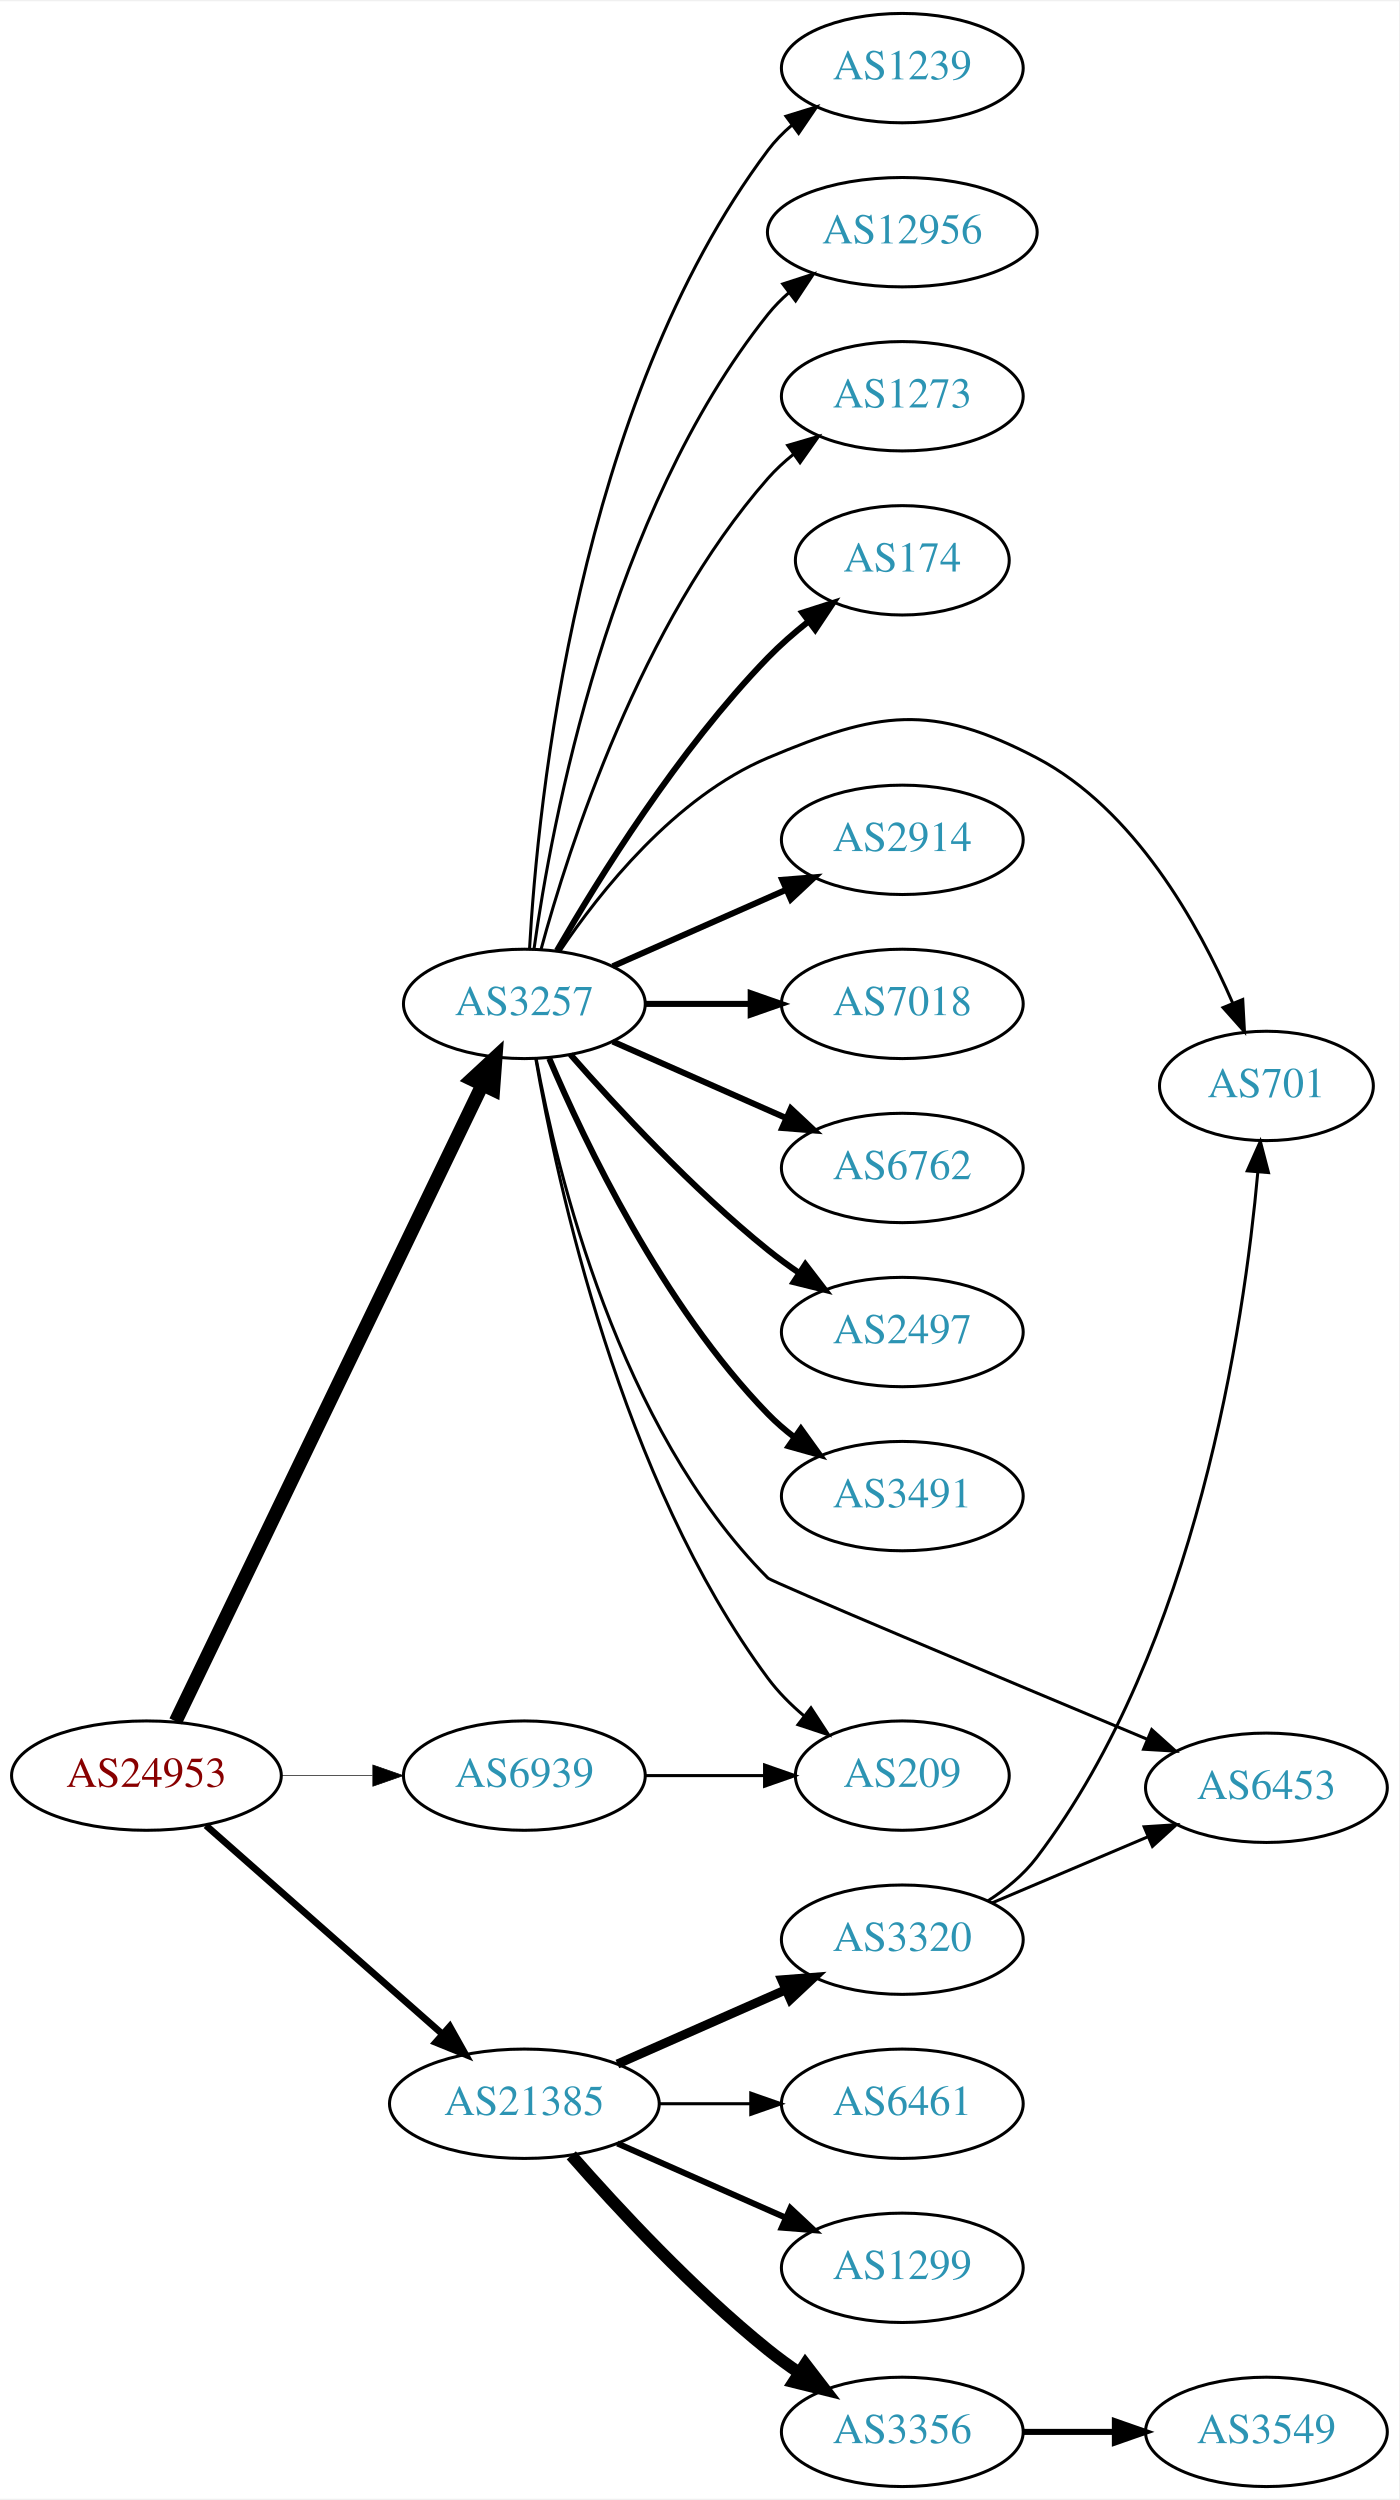
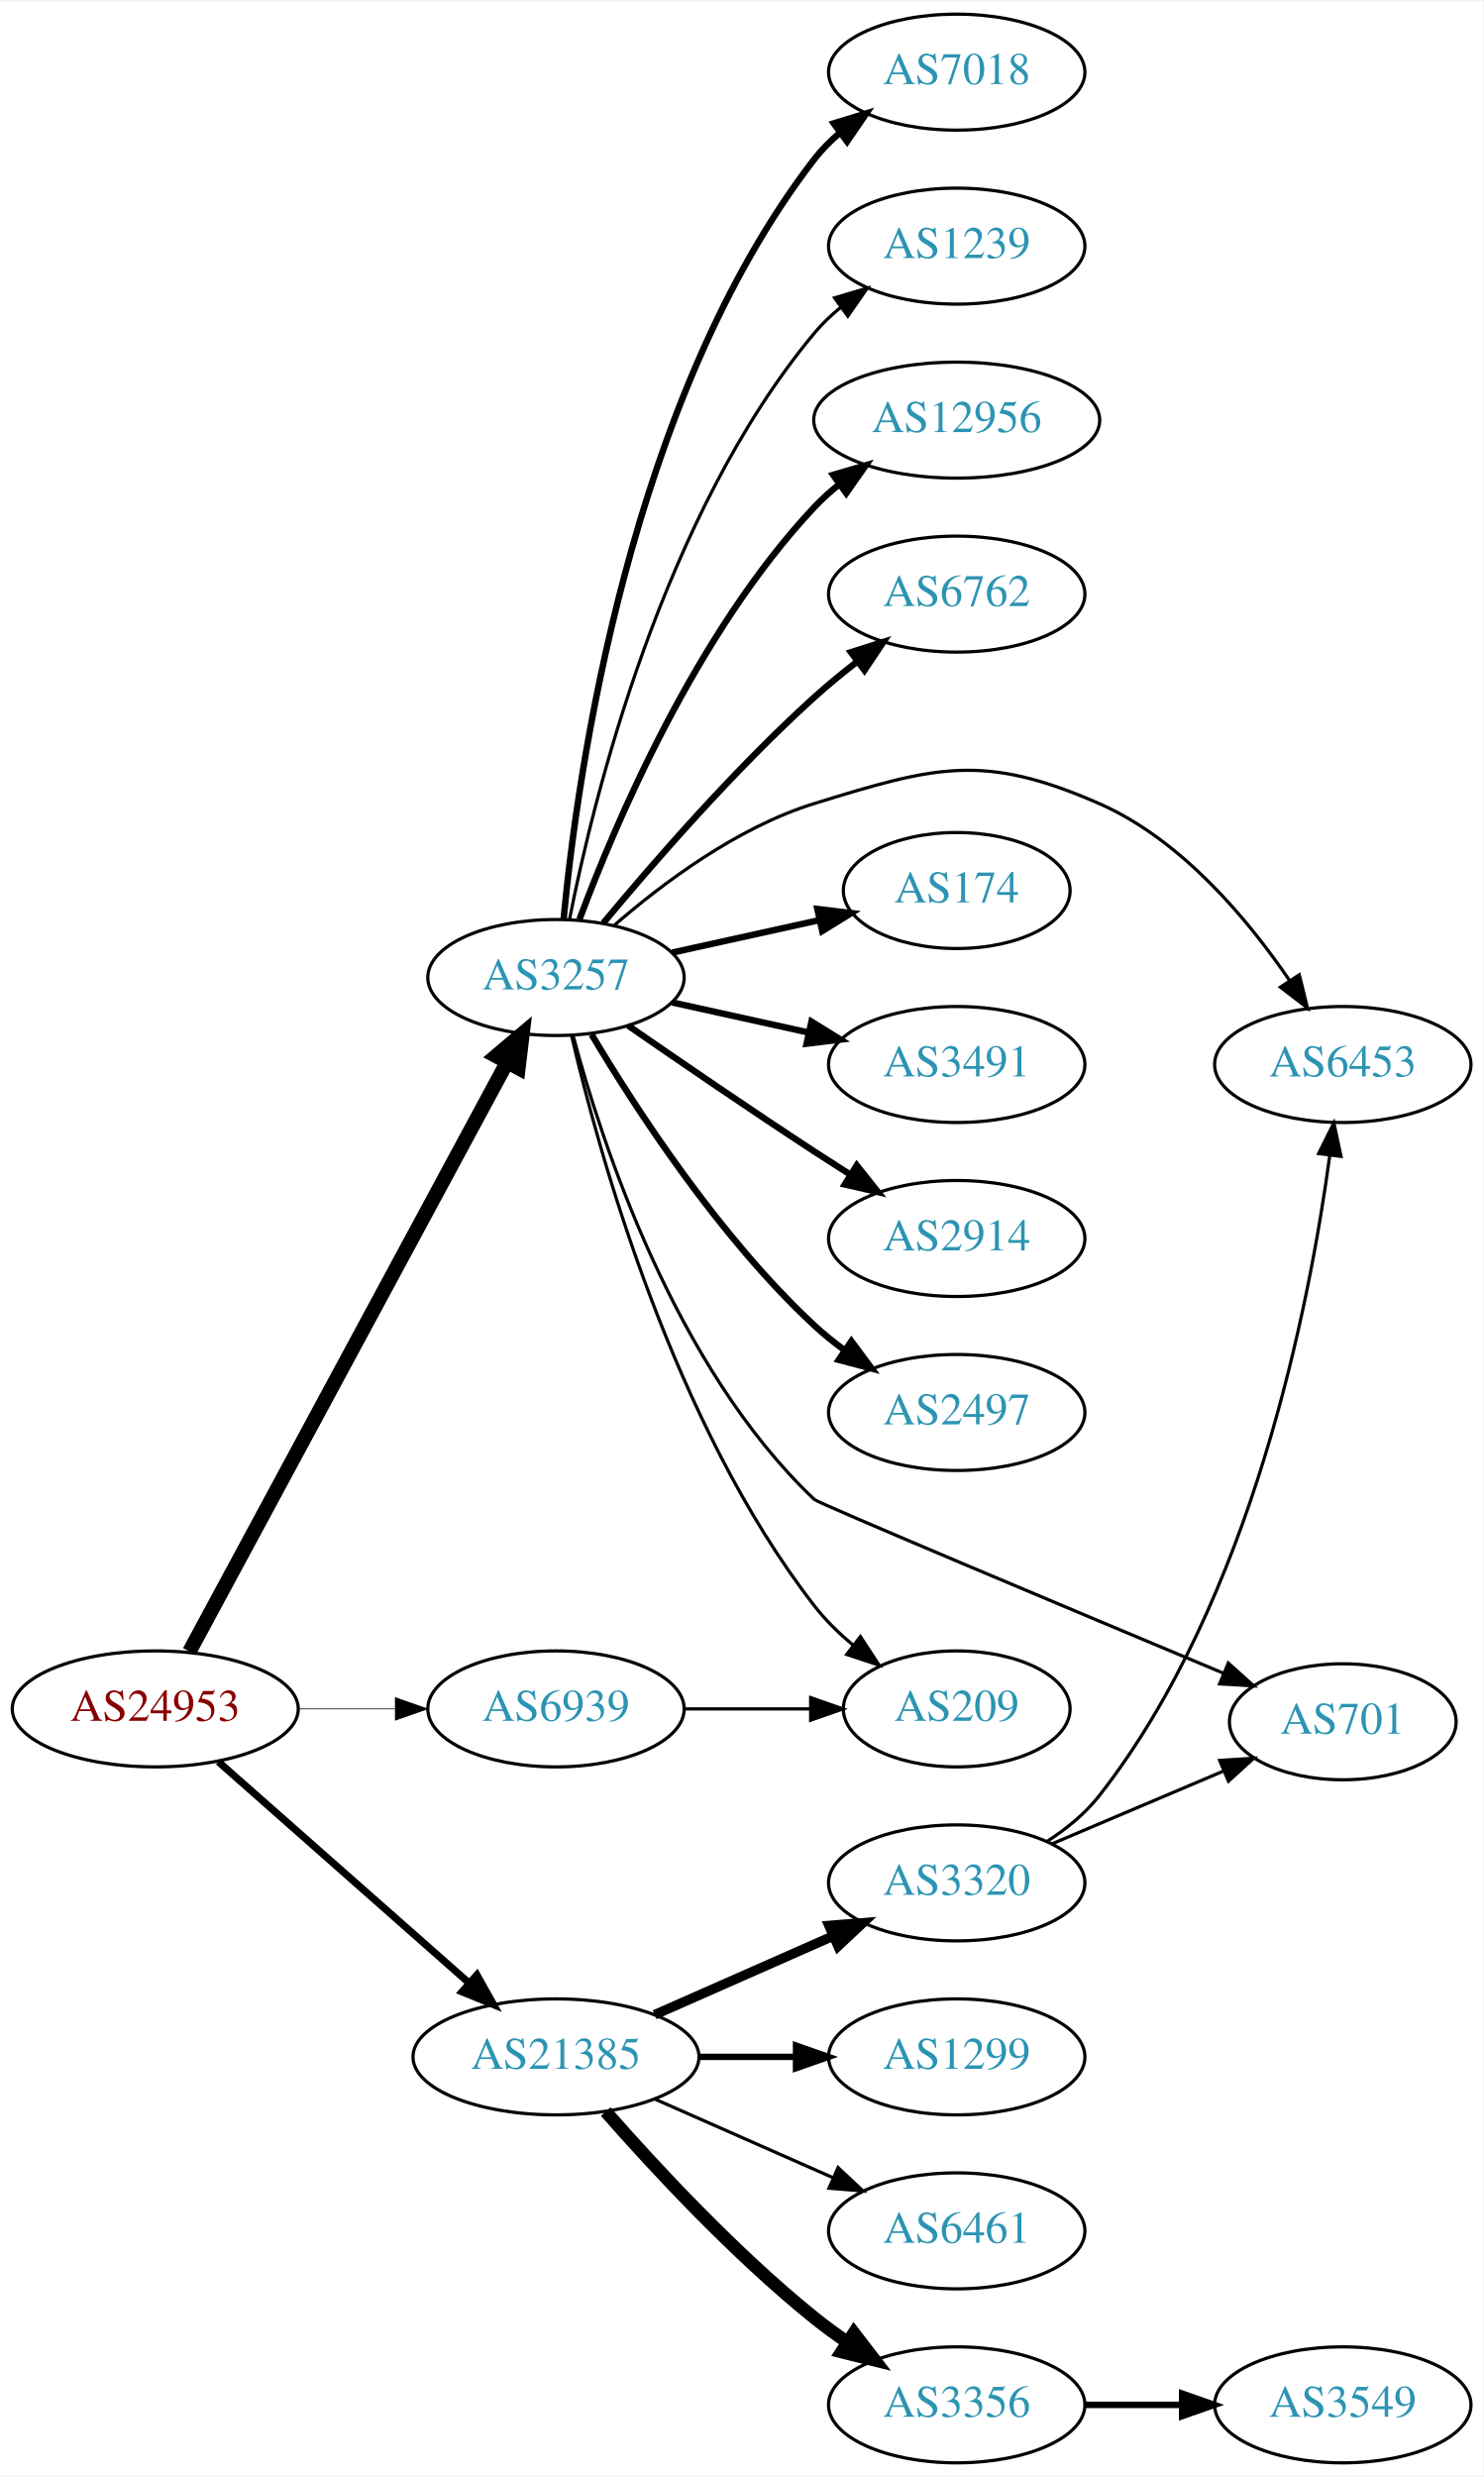
- <svg xmlns="http://www.w3.org/2000/svg" xmlns:xlink="http://www.w3.org/1999/xlink" width="460pt" height="822pt" viewBox="0.00 0.00 460.47 822.00">
-   <g id="graph0" class="graph" transform="scale(1 1) rotate(0) translate(4 818)">
-     <polygon fill="white" stroke="none" points="-4,4 -4,-818 456.469,-818 456.469,4 -4,4" />
+ <svg xmlns="http://www.w3.org/2000/svg" xmlns:xlink="http://www.w3.org/1999/xlink" width="460pt" height="768pt" viewBox="0.00 0.00 460.47 768.00">
+   <g id="graph0" class="graph" transform="scale(1 1) rotate(0) translate(4 764)">
+     <polygon fill="white" stroke="none" points="-4,4 -4,-764 456.469,-764 456.469,4 -4,4" />
    <g id="node1" class="node">
      <g id="a_node1">
        <a xlink:href="/asn/24953" xlink:title="AS24953 ~ AS MACRO: AS-24953 (customers) [AT]">
          <ellipse fill="#ffffff" stroke="black" cx="44.196" cy="-234" rx="44.393" ry="18" />
          <text text-anchor="middle" x="44.196" y="-230.3" font-family="Times,serif" font-size="14.00" fill="#880000">AS24953</text>
        </a>
      </g>
    </g>
    <g id="node2" class="node">
      <g id="a_node2">
        <a xlink:href="/asn/3257" xlink:title="AS3257 ~ GTT [DE]">
-           <ellipse fill="#ffffff" stroke="black" cx="168.588" cy="-488" rx="39.794" ry="18" />
-           <text text-anchor="middle" x="168.588" y="-484.3" font-family="Times,serif" font-size="14.00" fill="#2c94b3">AS3257</text>
+           <ellipse fill="#ffffff" stroke="black" cx="168.588" cy="-461" rx="39.794" ry="18" />
+           <text text-anchor="middle" x="168.588" y="-457.3" font-family="Times,serif" font-size="14.00" fill="#2c94b3">AS3257</text>
        </a>
      </g>
    </g>
    <g id="edge1" class="edge">
-       <path fill="none" stroke="black" stroke-width="4.5" d="M53.803,-251.861C74.965,-295.78 129.636,-409.237 154.695,-461.242" />
-       <polygon fill="black" stroke="black" stroke-width="4.5" points="151.266,-463.197 159.154,-470.496 158.36,-459.778 151.266,-463.197" />
+       <path fill="none" stroke="black" stroke-width="4.5" d="M54.8,-251.812C76.257,-291.609 128.179,-387.909 153.386,-434.66" />
+       <polygon fill="black" stroke="black" stroke-width="4.5" points="149.985,-436.649 158.197,-443.582 156.917,-432.911 149.985,-436.649" />
    </g>
    <g id="node3" class="node">
      <g id="a_node3">
        <a xlink:href="/asn/21385" xlink:title="AS21385 ~ Trusted Network GmbH [DE]">
          <ellipse fill="#ffffff" stroke="black" cx="168.588" cy="-126" rx="44.393" ry="18" />
          <text text-anchor="middle" x="168.588" y="-122.3" font-family="Times,serif" font-size="14.00" fill="#2c94b3">AS21385</text>
        </a>
      </g>
    </g>
    <g id="edge2" class="edge">
      <path fill="none" stroke="black" stroke-width="2.25" d="M63.785,-217.597C84.482,-199.333 118.089,-169.678 141.434,-149.079" />
      <polygon fill="black" stroke="black" stroke-width="2.25" points="144.043,-151.444 149.226,-142.203 139.412,-146.195 144.043,-151.444" />
    </g>
    <g id="node4" class="node">
      <g id="a_node4">
        <a xlink:href="/asn/6939" xlink:title="AS6939 ~ Hurricane Electric LLC [US]">
          <ellipse fill="#ffffff" stroke="black" cx="168.588" cy="-234" rx="39.794" ry="18" />
          <text text-anchor="middle" x="168.588" y="-230.3" font-family="Times,serif" font-size="14.00" fill="#2c94b3">AS6939</text>
        </a>
      </g>
    </g>
    <g id="edge3" class="edge">
      <path fill="none" stroke="black" stroke-width="0.225" d="M88.692,-234C98.381,-234 108.717,-234 118.61,-234" />
      <polygon fill="black" stroke="black" stroke-width="0.225" points="118.713,-237.5 128.713,-234 118.713,-230.5 118.713,-237.5" />
    </g>
    <g id="node5" class="node">
      <g id="a_node5">
-         <a xlink:href="/asn/174" xlink:title="AS174 ~ Cogent Communications [US]">
-           <ellipse fill="#ffffff" stroke="black" cx="292.98" cy="-634" rx="35.194" ry="18" />
-           <text text-anchor="middle" x="292.98" y="-630.3" font-family="Times,serif" font-size="14.00" fill="#2c94b3">AS174</text>
+         <a xlink:href="/asn/6762" xlink:title="AS6762 ~ TELECOM ITALIA SPARKLE S.p.A. [IT]">
+           <ellipse fill="#ffffff" stroke="black" cx="292.98" cy="-580" rx="39.794" ry="18" />
+           <text text-anchor="middle" x="292.98" y="-576.3" font-family="Times,serif" font-size="14.00" fill="#2c94b3">AS6762</text>
        </a>
      </g>
    </g>
    <g id="edge4" class="edge">
-       <path fill="none" stroke="black" stroke-width="2" d="M179.305,-505.521C192.895,-529.09 219.253,-571.556 248.784,-602 252.764,-606.103 257.313,-610.075 261.93,-613.743" />
-       <polygon fill="black" stroke="black" stroke-width="2" points="260.113,-616.757 270.206,-619.98 264.326,-611.166 260.113,-616.757" />
+       <path fill="none" stroke="black" stroke-width="2" d="M183.293,-477.93C198.421,-496.151 223.934,-525.538 248.784,-548 252.939,-551.755 257.518,-555.508 262.096,-559.053" />
+       <polygon fill="black" stroke="black" stroke-width="2" points="260.142,-561.962 270.241,-565.166 264.344,-556.364 260.142,-561.962" />
    </g>
    <g id="node6" class="node">
      <g id="a_node6">
-         <a xlink:href="/asn/2914" xlink:title="AS2914 ~ NTT America, Inc. [US]">
-           <ellipse fill="#ffffff" stroke="black" cx="292.98" cy="-542" rx="39.794" ry="18" />
-           <text text-anchor="middle" x="292.98" y="-538.3" font-family="Times,serif" font-size="14.00" fill="#2c94b3">AS2914</text>
+         <a xlink:href="/asn/174" xlink:title="AS174 ~ Cogent Communications [US]">
+           <ellipse fill="#ffffff" stroke="black" cx="292.98" cy="-488" rx="35.194" ry="18" />
+           <text text-anchor="middle" x="292.98" y="-484.3" font-family="Times,serif" font-size="14.00" fill="#2c94b3">AS174</text>
        </a>
      </g>
    </g>
    <g id="edge5" class="edge">
-       <path fill="none" stroke="black" stroke-width="2" d="M197.667,-500.389C214.615,-507.866 236.413,-517.483 254.782,-525.588" />
-       <polygon fill="black" stroke="black" stroke-width="2" points="253.47,-528.834 264.032,-529.669 256.296,-522.43 253.47,-528.834" />
+       <path fill="none" stroke="black" stroke-width="2" d="M204.661,-468.737C218.894,-471.877 235.449,-475.529 250.293,-478.804" />
+       <polygon fill="black" stroke="black" stroke-width="2" points="249.728,-482.263 260.247,-481 251.236,-475.428 249.728,-482.263" />
    </g>
    <g id="node7" class="node">
      <g id="a_node7">
-         <a xlink:href="/asn/7018" xlink:title="AS7018 ~ AT&amp;T Services, Inc. [US]">
-           <ellipse fill="#ffffff" stroke="black" cx="292.98" cy="-488" rx="39.794" ry="18" />
-           <text text-anchor="middle" x="292.98" y="-484.3" font-family="Times,serif" font-size="14.00" fill="#2c94b3">AS7018</text>
+         <a xlink:href="/asn/3491" xlink:title="AS3491 ~ PCCW Global, Inc. [US]">
+           <ellipse fill="#ffffff" stroke="black" cx="292.98" cy="-434" rx="39.794" ry="18" />
+           <text text-anchor="middle" x="292.98" y="-430.3" font-family="Times,serif" font-size="14.00" fill="#2c94b3">AS3491</text>
        </a>
      </g>
    </g>
    <g id="edge6" class="edge">
-       <path fill="none" stroke="black" stroke-width="2" d="M208.314,-488C219.252,-488 231.303,-488 242.769,-488" />
-       <polygon fill="black" stroke="black" stroke-width="2" points="243.087,-491.5 253.087,-488 243.087,-484.5 243.087,-491.5" />
+       <path fill="none" stroke="black" stroke-width="2" d="M204.661,-453.263C217.848,-450.354 233.028,-447.005 246.994,-443.924" />
+       <polygon fill="black" stroke="black" stroke-width="2" points="247.891,-447.31 256.903,-441.738 246.383,-440.475 247.891,-447.31" />
    </g>
    <g id="node8" class="node">
      <g id="a_node8">
-         <a xlink:href="/asn/6762" xlink:title="AS6762 ~ TELECOM ITALIA SPARKLE S.p.A. [IT]">
-           <ellipse fill="#ffffff" stroke="black" cx="292.98" cy="-434" rx="39.794" ry="18" />
-           <text text-anchor="middle" x="292.98" y="-430.3" font-family="Times,serif" font-size="14.00" fill="#2c94b3">AS6762</text>
+         <a xlink:href="/asn/2914" xlink:title="AS2914 ~ NTT America, Inc. [US]">
+           <ellipse fill="#ffffff" stroke="black" cx="292.98" cy="-380" rx="39.794" ry="18" />
+           <text text-anchor="middle" x="292.98" y="-376.3" font-family="Times,serif" font-size="14.00" fill="#2c94b3">AS2914</text>
        </a>
      </g>
    </g>
    <g id="edge7" class="edge">
-       <path fill="none" stroke="black" stroke-width="2" d="M197.667,-475.611C214.615,-468.134 236.413,-458.517 254.782,-450.412" />
-       <polygon fill="black" stroke="black" stroke-width="2" points="256.296,-453.57 264.032,-446.331 253.47,-447.166 256.296,-453.57" />
+       <path fill="none" stroke="black" stroke-width="2" d="M190.945,-446.099C206.796,-435.123 228.999,-419.921 248.784,-407 252.366,-404.661 256.137,-402.241 259.897,-399.856" />
+       <polygon fill="black" stroke="black" stroke-width="2" points="261.959,-402.693 268.558,-394.404 258.23,-396.769 261.959,-402.693" />
    </g>
    <g id="node9" class="node">
      <g id="a_node9">
        <a xlink:href="/asn/2497" xlink:title="AS2497 ~ Internet Initiative Japan Inc. [JP]">
-           <ellipse fill="#ffffff" stroke="black" cx="292.98" cy="-380" rx="39.794" ry="18" />
-           <text text-anchor="middle" x="292.98" y="-376.3" font-family="Times,serif" font-size="14.00" fill="#2c94b3">AS2497</text>
+           <ellipse fill="#ffffff" stroke="black" cx="292.98" cy="-326" rx="39.794" ry="18" />
+           <text text-anchor="middle" x="292.98" y="-322.3" font-family="Times,serif" font-size="14.00" fill="#2c94b3">AS2497</text>
        </a>
      </g>
    </g>
    <g id="edge8" class="edge">
-       <path fill="none" stroke="black" stroke-width="2" d="M183.74,-471.337C198.842,-454.106 223.963,-426.976 248.784,-407 252.04,-404.38 255.565,-401.808 259.149,-399.354" />
-       <polygon fill="black" stroke="black" stroke-width="2" points="261.068,-402.281 267.522,-393.879 257.237,-396.423 261.068,-402.281" />
+       <path fill="none" stroke="black" stroke-width="2" d="M179.634,-443.329C193.205,-420.528 219.137,-380.528 248.784,-353 251.691,-350.301 254.904,-347.72 258.228,-345.297" />
+       <polygon fill="black" stroke="black" stroke-width="2" points="260.287,-348.13 266.606,-339.625 256.363,-342.333 260.287,-348.13" />
    </g>
    <g id="node10" class="node">
      <g id="a_node10">
-         <a xlink:href="/asn/6453" xlink:title="AS6453 ~ TATA COMMUNICATIONS (AMERICA) INC [US]">
-           <ellipse fill="#ffffff" stroke="black" cx="412.823" cy="-230" rx="39.794" ry="18" />
-           <text text-anchor="middle" x="412.823" y="-226.3" font-family="Times,serif" font-size="14.00" fill="#2c94b3">AS6453</text>
+         <a xlink:href="/asn/7018" xlink:title="AS7018 ~ AT&amp;T Services, Inc. [US]">
+           <ellipse fill="#ffffff" stroke="black" cx="292.98" cy="-742" rx="39.794" ry="18" />
+           <text text-anchor="middle" x="292.98" y="-738.3" font-family="Times,serif" font-size="14.00" fill="#2c94b3">AS7018</text>
        </a>
      </g>
    </g>
    <g id="edge9" class="edge">
-       <path fill="none" stroke="black" d="M172.489,-469.86C179.29,-432.942 199.565,-348.394 248.784,-299 249.97,-297.81 325.677,-266.022 373.498,-246.013" />
-       <polygon fill="black" stroke="black" points="375.076,-249.146 382.951,-242.059 372.375,-242.688 375.076,-249.146" />
+       <path fill="none" stroke="black" stroke-width="2" d="M170.969,-479.276C175.187,-523.974 191.36,-640.581 248.784,-715 251.08,-717.976 253.805,-720.708 256.752,-723.194" />
+       <polygon fill="black" stroke="black" stroke-width="2" points="254.801,-726.104 264.932,-729.205 258.945,-720.463 254.801,-726.104" />
    </g>
    <g id="node11" class="node">
      <g id="a_node11">
+         <a xlink:href="/asn/1239" xlink:title="AS1239 ~ Sprint [US]">
+           <ellipse fill="#ffffff" stroke="black" cx="292.98" cy="-688" rx="39.794" ry="18" />
+           <text text-anchor="middle" x="292.98" y="-684.3" font-family="Times,serif" font-size="14.00" fill="#2c94b3">AS1239</text>
+         </a>
+       </g>
+     </g>
+     <g id="edge10" class="edge">
+       <path fill="none" stroke="black" d="M172.765,-478.966C180.18,-516.51 201.694,-604.475 248.784,-661 251.19,-663.888 253.988,-666.561 256.981,-669.011" />
+       <polygon fill="black" stroke="black" points="255.069,-671.948 265.224,-674.97 259.17,-666.275 255.069,-671.948" />
+     </g>
+     <g id="node12" class="node">
+       <g id="a_node12">
+         <a xlink:href="/asn/12956" xlink:title="AS12956 ~ TELXIUS [ES]">
+           <ellipse fill="#ffffff" stroke="black" cx="292.98" cy="-634" rx="44.393" ry="18" />
+           <text text-anchor="middle" x="292.98" y="-630.3" font-family="Times,serif" font-size="14.00" fill="#2c94b3">AS12956</text>
+         </a>
+       </g>
+     </g>
+     <g id="edge11" class="edge">
+       <path fill="none" stroke="black" stroke-width="2" d="M175.873,-479.014C186.885,-508.558 212.045,-567.924 248.784,-607 251.158,-609.525 253.818,-611.909 256.619,-614.138" />
+       <polygon fill="black" stroke="black" stroke-width="2" points="254.608,-617.002 264.774,-619.989 258.689,-611.315 254.608,-617.002" />
+     </g>
+     <g id="node13" class="node">
+       <g id="a_node13">
        <a xlink:href="/asn/209" xlink:title="AS209 ~ CenturyLink Communications, LLC [US]">
          <ellipse fill="#ffffff" stroke="black" cx="292.98" cy="-234" rx="35.194" ry="18" />
          <text text-anchor="middle" x="292.98" y="-230.3" font-family="Times,serif" font-size="14.00" fill="#2c94b3">AS209</text>
        </a>
      </g>
    </g>
-     <g id="edge10" class="edge">
-       <path fill="none" stroke="black" d="M172.354,-469.916C179.228,-429.769 200.167,-331.581 248.784,-266 252.119,-261.502 256.264,-257.354 260.655,-253.64" />
-       <polygon fill="black" stroke="black" points="262.918,-256.315 268.705,-247.44 258.646,-250.769 262.918,-256.315" />
-     </g>
-     <g id="node12" class="node">
-       <g id="a_node12">
-         <a xlink:href="/asn/3491" xlink:title="AS3491 ~ PCCW Global, Inc. [US]">
-           <ellipse fill="#ffffff" stroke="black" cx="292.98" cy="-326" rx="39.794" ry="18" />
-           <text text-anchor="middle" x="292.98" y="-322.3" font-family="Times,serif" font-size="14.00" fill="#2c94b3">AS3491</text>
-         </a>
-       </g>
-     </g>
-     <g id="edge11" class="edge">
-       <path fill="none" stroke="black" stroke-width="2" d="M176.779,-470.025C188.546,-442.318 214.12,-388.652 248.784,-353 251.404,-350.305 254.345,-347.761 257.428,-345.392" />
-       <polygon fill="black" stroke="black" stroke-width="2" points="259.603,-348.141 265.796,-339.545 255.594,-342.403 259.603,-348.141" />
-     </g>
-     <g id="node13" class="node">
-       <g id="a_node13">
-         <a xlink:href="/asn/1239" xlink:title="AS1239 ~ Sprint [US]">
-           <ellipse fill="#ffffff" stroke="black" cx="292.98" cy="-796" rx="39.794" ry="18" />
-           <text text-anchor="middle" x="292.98" y="-792.3" font-family="Times,serif" font-size="14.00" fill="#2c94b3">AS1239</text>
-         </a>
-       </g>
-     </g>
    <g id="edge12" class="edge">
-       <path fill="none" stroke="black" d="M170.283,-506.063C172.971,-553.78 185.991,-685.264 248.784,-769 251.039,-772.007 253.736,-774.76 256.666,-777.26" />
-       <polygon fill="black" stroke="black" points="254.7,-780.159 264.822,-783.288 258.86,-774.53 254.7,-780.159" />
+       <path fill="none" stroke="black" d="M173.433,-442.934C181.91,-406.407 205.015,-322.455 248.784,-266 252.215,-261.574 256.411,-257.466 260.824,-253.768" />
+       <polygon fill="black" stroke="black" points="263.086,-256.444 268.885,-247.577 258.822,-250.892 263.086,-256.444" />
    </g>
    <g id="node14" class="node">
      <g id="a_node14">
-         <a xlink:href="/asn/12956" xlink:title="AS12956 ~ TELXIUS [ES]">
-           <ellipse fill="#ffffff" stroke="black" cx="292.98" cy="-742" rx="44.393" ry="18" />
-           <text text-anchor="middle" x="292.98" y="-738.3" font-family="Times,serif" font-size="14.00" fill="#2c94b3">AS12956</text>
+         <a xlink:href="/asn/6453" xlink:title="AS6453 ~ TATA COMMUNICATIONS (AMERICA) INC [US]">
+           <ellipse fill="#ffffff" stroke="black" cx="412.823" cy="-434" rx="39.794" ry="18" />
+           <text text-anchor="middle" x="412.823" y="-430.3" font-family="Times,serif" font-size="14.00" fill="#2c94b3">AS6453</text>
        </a>
      </g>
    </g>
    <g id="edge13" class="edge">
-       <path fill="none" stroke="black" d="M171.777,-506.161C177.56,-547.403 196.559,-649.608 248.784,-715 250.826,-717.557 253.18,-719.939 255.714,-722.142" />
-       <polygon fill="black" stroke="black" points="253.637,-724.96 263.718,-728.218 257.869,-719.384 253.637,-724.96" />
+       <path fill="none" stroke="black" d="M186.51,-477.063C201.534,-490.136 224.772,-507.593 248.784,-515 286.324,-526.58 301.196,-530.771 337.176,-515 362.578,-503.866 383.156,-479.35 396.224,-460.188" />
+       <polygon fill="black" stroke="black" points="399.32,-461.848 401.856,-451.562 393.459,-458.021 399.32,-461.848" />
    </g>
    <g id="node15" class="node">
      <g id="a_node15">
        <a xlink:href="/asn/701" xlink:title="AS701 ~ UUNET [US]">
-           <ellipse fill="#ffffff" stroke="black" cx="412.823" cy="-461" rx="35.194" ry="18" />
-           <text text-anchor="middle" x="412.823" y="-457.3" font-family="Times,serif" font-size="14.00" fill="#2c94b3">AS701</text>
+           <ellipse fill="#ffffff" stroke="black" cx="412.823" cy="-230" rx="35.194" ry="18" />
+           <text text-anchor="middle" x="412.823" y="-226.3" font-family="Times,serif" font-size="14.00" fill="#2c94b3">AS701</text>
        </a>
      </g>
    </g>
    <g id="edge14" class="edge">
-       <path fill="none" stroke="black" d="M180.197,-505.24C193.448,-524.937 218.149,-556.108 248.784,-569 284.994,-584.238 302.385,-587.246 337.176,-569 369.394,-552.104 390.455,-514.294 401.747,-488.218" />
-       <polygon fill="black" stroke="black" points="405.026,-489.445 405.599,-478.866 398.554,-486.779 405.026,-489.445" />
+       <path fill="none" stroke="black" d="M173.916,-442.924C182.653,-410.058 205.37,-340.117 248.784,-299 250.024,-297.826 328.147,-265.016 375.787,-245.069" />
+       <polygon fill="black" stroke="black" points="377.291,-248.233 385.165,-241.144 374.589,-241.776 377.291,-248.233" />
    </g>
    <g id="node16" class="node">
      <g id="a_node16">
-         <a xlink:href="/asn/1273" xlink:title="AS1273 ~ Vodafone Group PLC [EU]">
-           <ellipse fill="#ffffff" stroke="black" cx="292.98" cy="-688" rx="39.794" ry="18" />
-           <text text-anchor="middle" x="292.98" y="-684.3" font-family="Times,serif" font-size="14.00" fill="#2c94b3">AS1273</text>
+         <a xlink:href="/asn/1299" xlink:title="AS1299 ~ Telia Carrier [EU]">
+           <ellipse fill="#ffffff" stroke="black" cx="292.98" cy="-126" rx="39.794" ry="18" />
+           <text text-anchor="middle" x="292.98" y="-122.3" font-family="Times,serif" font-size="14.00" fill="#2c94b3">AS1299</text>
        </a>
      </g>
    </g>
    <g id="edge15" class="edge">
-       <path fill="none" stroke="black" d="M174.043,-505.834C183.186,-539.479 206.821,-613.226 248.784,-661 251.265,-663.824 254.112,-666.454 257.136,-668.878" />
-       <polygon fill="black" stroke="black" points="255.252,-671.833 265.424,-674.8 259.322,-666.138 255.252,-671.833" />
+       <path fill="none" stroke="black" stroke-width="2" d="M213.084,-126C222.773,-126 233.11,-126 243.002,-126" />
+       <polygon fill="black" stroke="black" stroke-width="2" points="243.105,-129.5 253.105,-126 243.105,-122.5 243.105,-129.5" />
    </g>
    <g id="node17" class="node">
      <g id="a_node17">
-         <a xlink:href="/asn/1299" xlink:title="AS1299 ~ Telia Carrier [EU]">
-           <ellipse fill="#ffffff" stroke="black" cx="292.98" cy="-72" rx="39.794" ry="18" />
-           <text text-anchor="middle" x="292.98" y="-68.3" font-family="Times,serif" font-size="14.00" fill="#2c94b3">AS1299</text>
-         </a>
-       </g>
-     </g>
-     <g id="edge16" class="edge">
-       <path fill="none" stroke="black" stroke-width="2" d="M199.216,-112.928C215.81,-105.607 236.67,-96.403 254.403,-88.579" />
-       <polygon fill="black" stroke="black" stroke-width="2" points="256.151,-91.634 263.887,-84.395 253.325,-85.23 256.151,-91.634" />
-     </g>
-     <g id="node18" class="node">
-       <g id="a_node18">
        <a xlink:href="/asn/3356" xlink:title="AS3356 ~ Level 3 Parent, LLC [US]">
          <ellipse fill="#ffffff" stroke="black" cx="292.98" cy="-18" rx="39.794" ry="18" />
          <text text-anchor="middle" x="292.98" y="-14.3" font-family="Times,serif" font-size="14.00" fill="#2c94b3">AS3356</text>
        </a>
      </g>
    </g>
-     <g id="edge17" class="edge">
+     <g id="edge16" class="edge">
      <path fill="none" stroke="black" stroke-width="4" d="M184.021,-109.017C199.152,-91.772 224.116,-64.852 248.784,-45 252.04,-42.38 255.565,-39.808 259.149,-37.354" />
      <polygon fill="black" stroke="black" stroke-width="4" points="261.068,-40.281 267.522,-31.879 257.237,-34.423 261.068,-40.281" />
    </g>
+     <g id="node18" class="node">
+       <g id="a_node18">
+         <a xlink:href="/asn/6461" xlink:title="AS6461 ~ Zayo Bandwidth [US]">
+           <ellipse fill="#ffffff" stroke="black" cx="292.98" cy="-72" rx="39.794" ry="18" />
+           <text text-anchor="middle" x="292.98" y="-68.3" font-family="Times,serif" font-size="14.00" fill="#2c94b3">AS6461</text>
+         </a>
+       </g>
+     </g>
+     <g id="edge17" class="edge">
+       <path fill="none" stroke="black" d="M199.216,-112.928C215.81,-105.607 236.67,-96.403 254.403,-88.579" />
+       <polygon fill="black" stroke="black" points="256.151,-91.634 263.887,-84.395 253.325,-85.23 256.151,-91.634" />
+     </g>
    <g id="node19" class="node">
      <g id="a_node19">
-         <a xlink:href="/asn/6461" xlink:title="AS6461 ~ Zayo Bandwidth [US]">
-           <ellipse fill="#ffffff" stroke="black" cx="292.98" cy="-126" rx="39.794" ry="18" />
-           <text text-anchor="middle" x="292.98" y="-122.3" font-family="Times,serif" font-size="14.00" fill="#2c94b3">AS6461</text>
-         </a>
-       </g>
-     </g>
-     <g id="edge18" class="edge">
-       <path fill="none" stroke="black" d="M213.084,-126C222.773,-126 233.11,-126 243.002,-126" />
-       <polygon fill="black" stroke="black" points="243.105,-129.5 253.105,-126 243.105,-122.5 243.105,-129.5" />
-     </g>
-     <g id="node20" class="node">
-       <g id="a_node20">
        <a xlink:href="/asn/3320" xlink:title="AS3320 ~ DTAG [DE]">
          <ellipse fill="#ffffff" stroke="black" cx="292.98" cy="-180" rx="39.794" ry="18" />
          <text text-anchor="middle" x="292.98" y="-176.3" font-family="Times,serif" font-size="14.00" fill="#2c94b3">AS3320</text>
        </a>
      </g>
    </g>
-     <g id="edge19" class="edge">
+     <g id="edge18" class="edge">
      <path fill="none" stroke="black" stroke-width="3" d="M199.216,-139.072C215.81,-146.393 236.67,-155.597 254.403,-163.421" />
      <polygon fill="black" stroke="black" stroke-width="3" points="253.325,-166.77 263.887,-167.605 256.151,-160.366 253.325,-166.77" />
    </g>
-     <g id="edge23" class="edge">
+     <g id="edge22" class="edge">
      <path fill="none" stroke="black" d="M208.314,-234C220.803,-234 234.742,-234 247.605,-234" />
      <polygon fill="black" stroke="black" points="247.643,-237.5 257.643,-234 247.643,-230.5 247.643,-237.5" />
    </g>
-     <g id="node21" class="node">
-       <g id="a_node21">
+     <g id="node20" class="node">
+       <g id="a_node20">
        <a xlink:href="/asn/3549" xlink:title="AS3549 ~ Level 3 Parent, LLC [US]">
          <ellipse fill="#ffffff" stroke="black" cx="412.823" cy="-18" rx="39.794" ry="18" />
          <text text-anchor="middle" x="412.823" y="-14.3" font-family="Times,serif" font-size="14.00" fill="#2c94b3">AS3549</text>
        </a>
      </g>
    </g>
-     <g id="edge20" class="edge">
+     <g id="edge19" class="edge">
      <path fill="none" stroke="black" stroke-width="2" d="M332.893,-18C342.446,-18 352.796,-18 362.759,-18" />
      <polygon fill="black" stroke="black" stroke-width="2" points="362.951,-21.5 372.951,-18 362.951,-14.5 362.951,-21.5" />
    </g>
-     <g id="edge22" class="edge">
-       <path fill="none" stroke="black" d="M322.507,-192.104C337.881,-198.627 357.057,-206.763 373.696,-213.823" />
-       <polygon fill="black" stroke="black" points="372.578,-217.151 383.151,-217.835 375.312,-210.707 372.578,-217.151" />
-     </g>
    <g id="edge21" class="edge">
-       <path fill="none" stroke="black" d="M321.095,-192.745C327.079,-196.613 332.9,-201.363 337.176,-207 389.842,-276.423 405.442,-382.328 409.992,-432.604" />
-       <polygon fill="black" stroke="black" points="406.517,-433.056 410.825,-442.736 413.493,-432.483 406.517,-433.056" />
+       <path fill="none" stroke="black" d="M320.968,-192.843C326.956,-196.708 332.811,-201.432 337.176,-207 384.689,-267.6 402.545,-359.663 408.773,-405.703" />
+       <polygon fill="black" stroke="black" points="405.329,-406.366 410.055,-415.848 412.273,-405.488 405.329,-406.366" />
+     </g>
+     <g id="edge20" class="edge">
+       <path fill="none" stroke="black" d="M322.507,-192.104C338.45,-198.868 358.483,-207.368 375.533,-214.603" />
+       <polygon fill="black" stroke="black" points="374.602,-218.009 385.175,-218.693 377.336,-211.565 374.602,-218.009" />
    </g>
  </g>
</svg>
